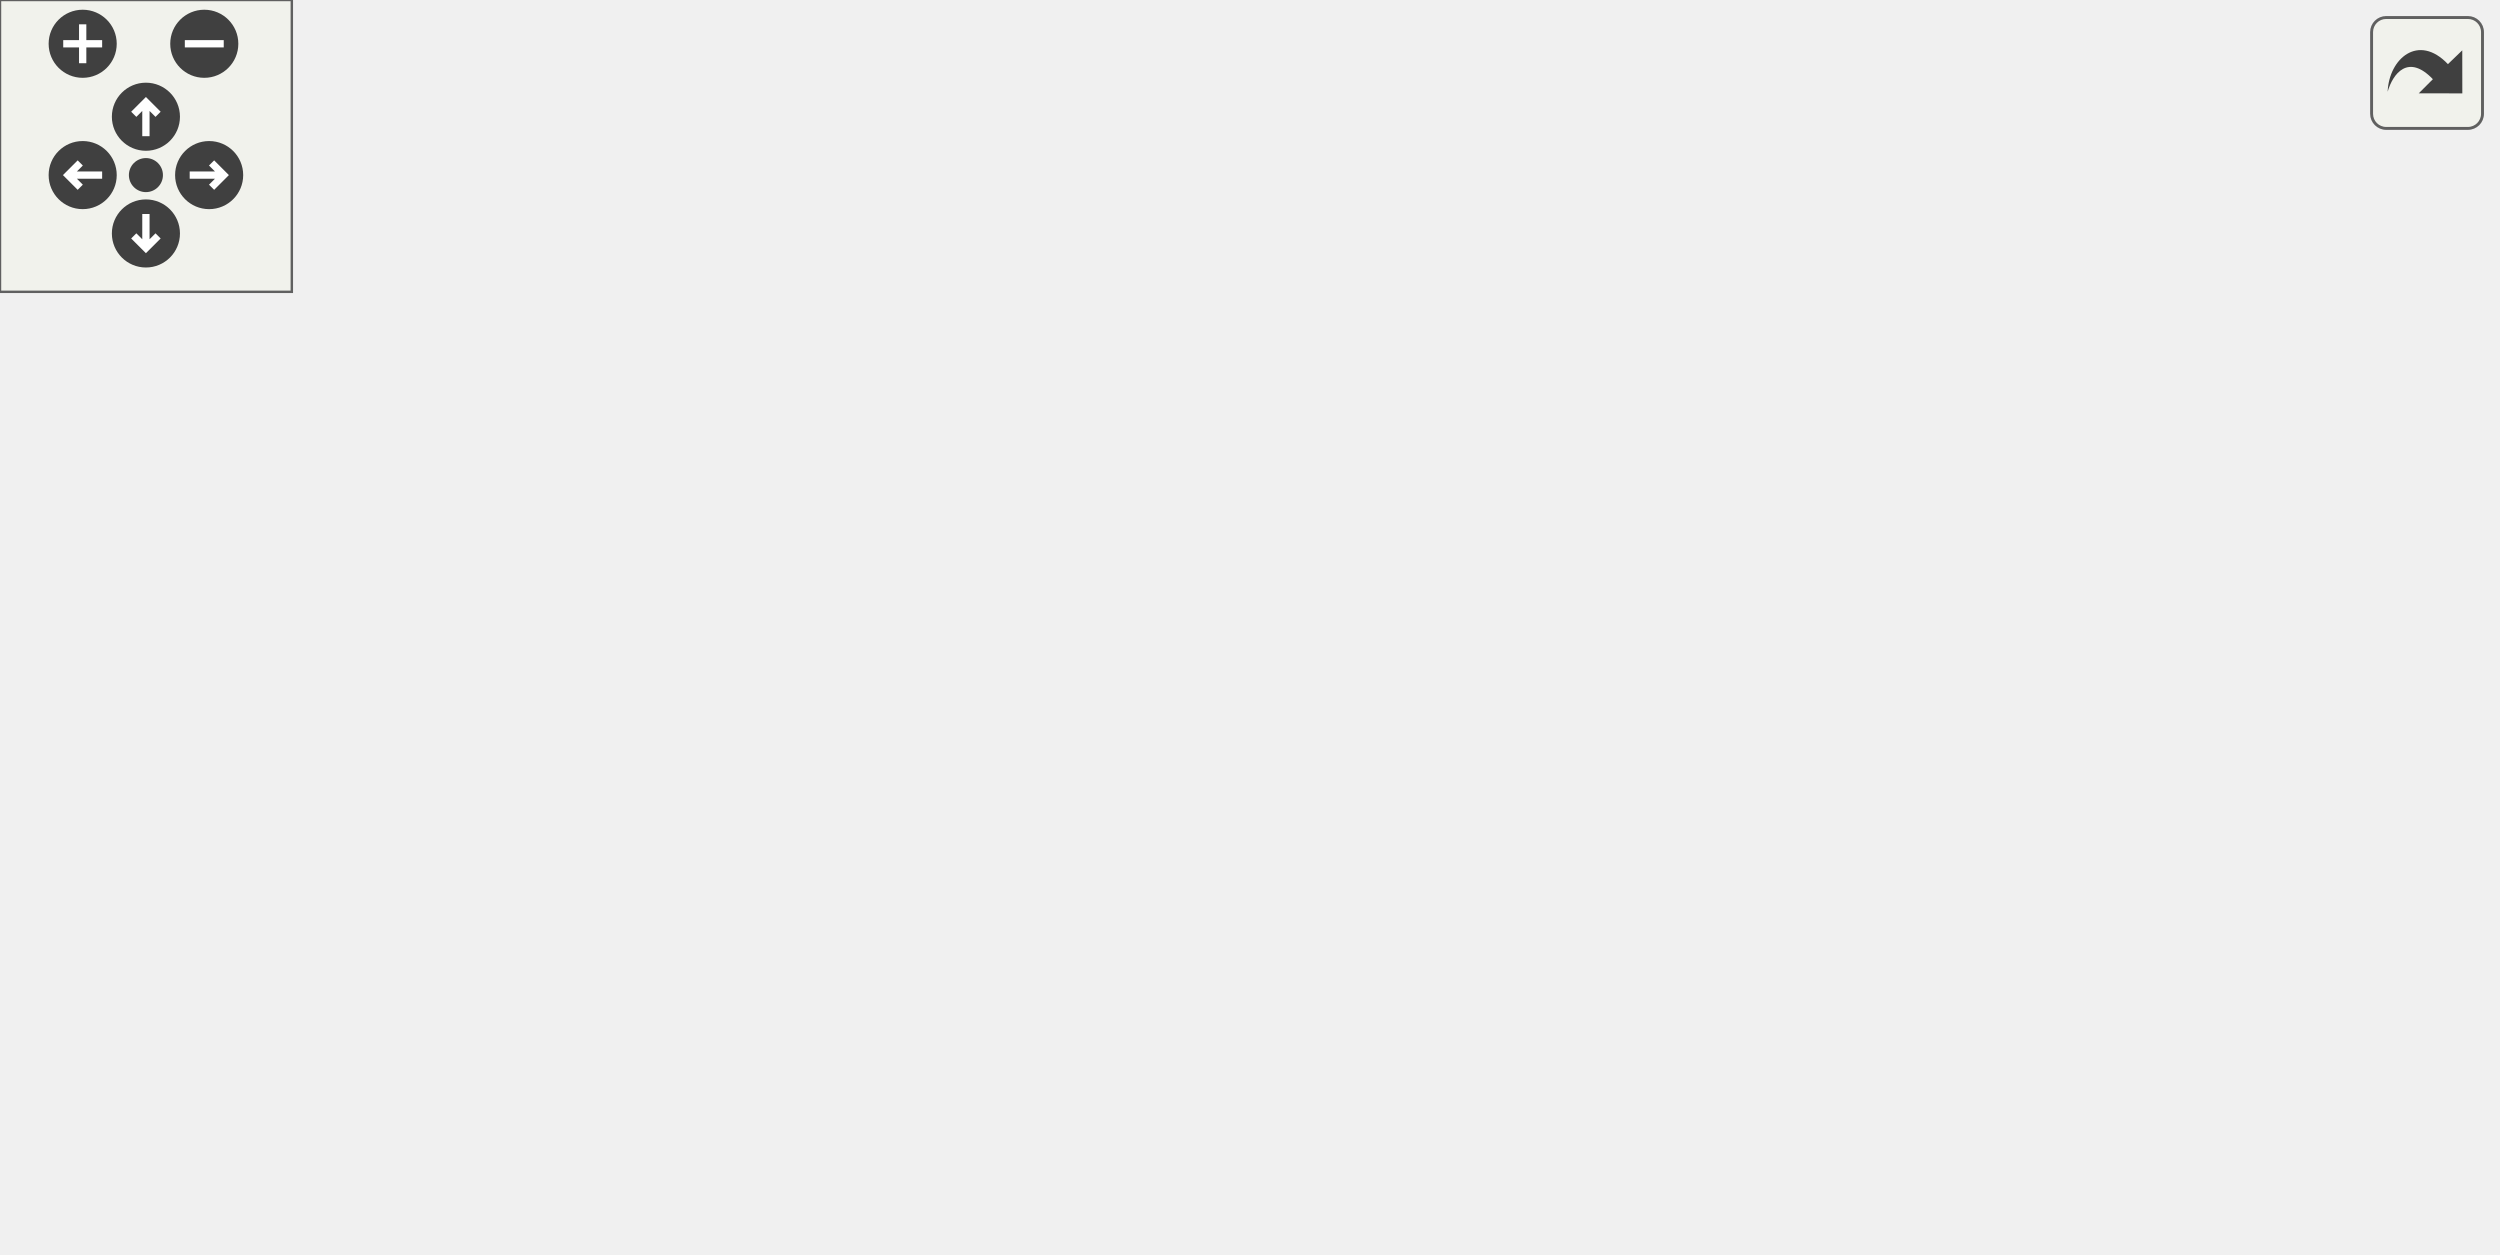
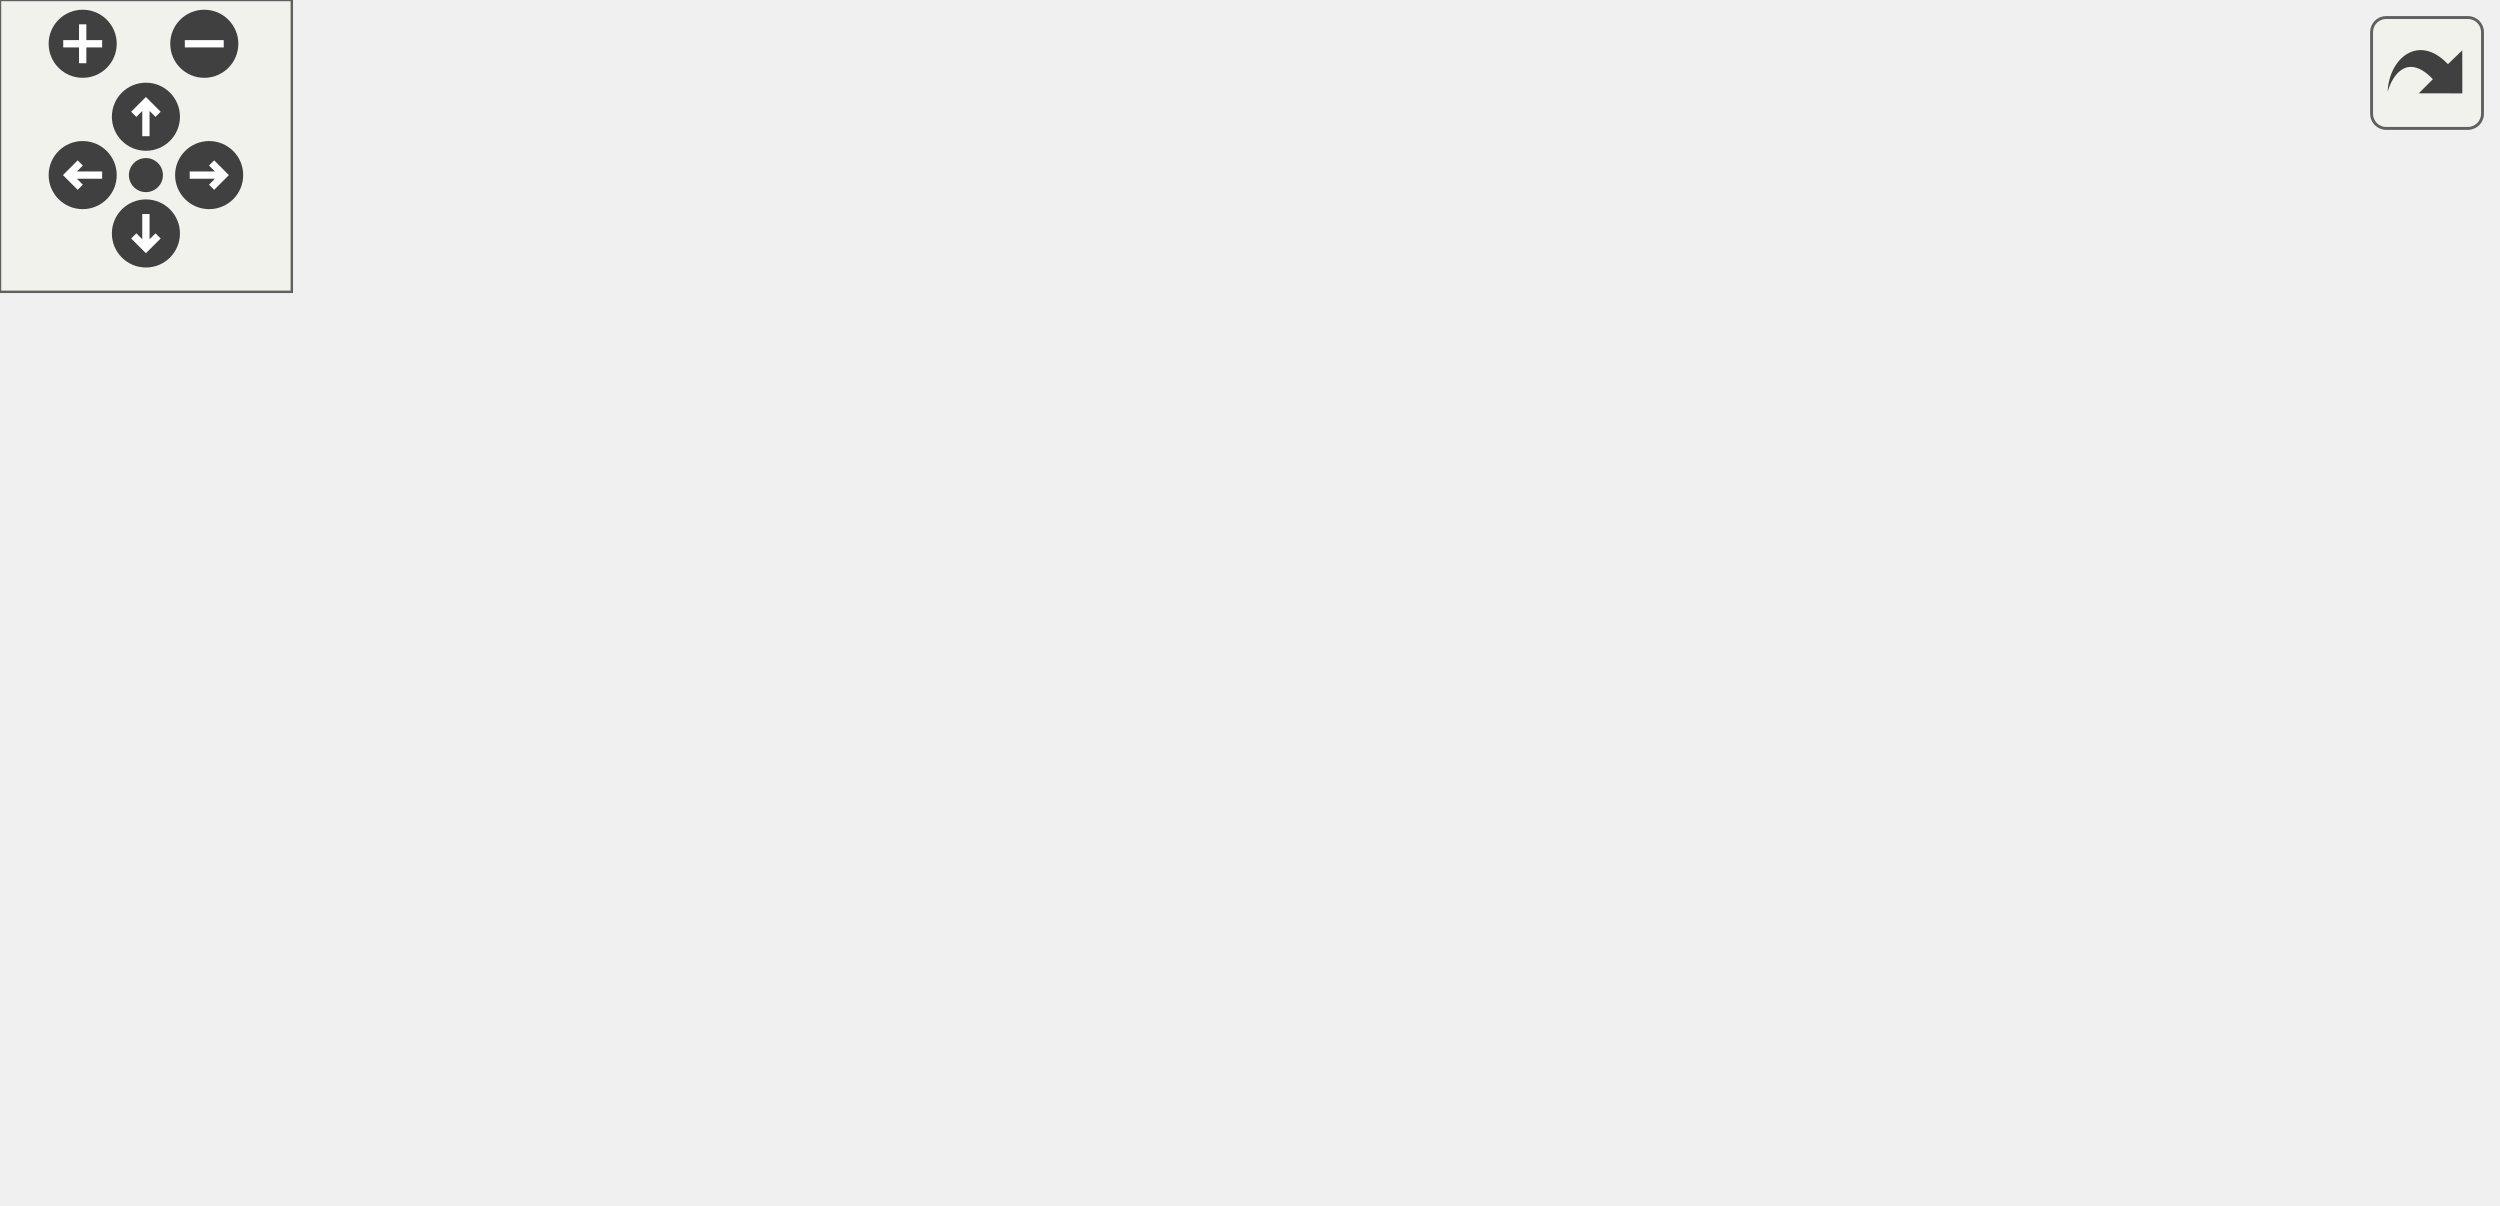
<svg xmlns="http://www.w3.org/2000/svg" xmlns:xlink="http://www.w3.org/1999/xlink" id="main" version="1.1" xml:space="preserve">
  <style type="text/css">
.edge:hover path { stroke: red; }
.edge:hover polygon { stroke: red; fill: red; }
</style>
  <defs>
    <circle id="rim" cx="0" cy="0" r="7" />
    <circle id="rim2" cx="0" cy="0" r="3.5" />
    <g id="zoomPlus">
      <use xlink:href="#rim" fill="#404040">
        <set attributeName="fill" to="#808080" begin="zoomplus.mouseover" end="zoomplus.mouseout" />
      </use>
      <path d="M-4,0h8M0,-4v8" fill="none" stroke="white" stroke-width="1.5" pointer-events="none" />
    </g>
    <g id="zoomMin">
      <use xlink:href="#rim" fill="#404040">
        <set attributeName="fill" to="#808080" begin="zoomminus.mouseover" end="zoomminus.mouseout" />
      </use>
      <path d="M-4,0h8" fill="none" stroke="white" stroke-width="1.5" pointer-events="none" />
    </g>
    <g id="dirArrow">
      <path fill="none" stroke="white" stroke-width="1.5" d="M0,-3.0v7 M-2.5,-0.5L0,-3.0L2.5,-0.5" />
    </g>
    <g id="resetDef">
      <use xlink:href="#rim2" fill="#404040">
        <set attributeName="fill" to="#808080" begin="reset.mouseover" end="reset.mouseout" />
      </use>
    </g>
  </defs>
  <svg id="graph" class="graph">
    <g id="viewport">
      <g id="node1" class="node">
-         <polygon fill="#bfbfbf" stroke="black" points="0,-123.5 0,-142.5 121,-142.5 121,-123.5 0,-123.5" />
-         <text text-anchor="middle" x="60.5" y="-130.5" font-family="Helvetica,sans-Serif" font-size="10.00">W_ReloadedAndReady</text>
+         <polygon fill="#bfbfbf" stroke="black" points="0,-114.5 0,-133.5 121,-133.5 121,-114.5 0,-114.5" />
+         <text text-anchor="middle" x="60.5" y="-121.5" font-family="Helvetica,sans-Serif" font-size="10.00">W_ReloadedAndReady</text>
      </g>
      <g id="node2" class="node">
        <g id="a_node2">
          <a xlink:href="../../d4/d0c/csprogsdefs_8qc.html#acbb54a239d76062465dccbc6a6c6e464" target="_top" xlink:title="entity">
-             <polygon fill="none" stroke="black" points="430,-114.5 430,-133.5 474,-133.5 474,-114.5 430,-114.5" />
-             <text text-anchor="middle" x="452" y="-121.5" font-family="Helvetica,sans-Serif" font-size="10.00">entity</text>
+             <polygon fill="none" stroke="black" points="430,-76.5 430,-95.5 474,-95.5 474,-76.5 430,-76.5" />
+             <text text-anchor="middle" x="452" y="-83.5" font-family="Helvetica,sans-Serif" font-size="10.00">entity</text>
          </a>
        </g>
      </g>
      <g id="edge1" class="edge">
-         <path fill="none" stroke="midnightblue" d="M72.894,-142.646C89.893,-156.335 123.495,-180.761 157,-190 254.833,-216.976 373.223,-165.166 424.832,-138.487" />
-         <polygon fill="midnightblue" stroke="midnightblue" points="426.747,-141.434 433.955,-133.669 423.478,-135.244 426.747,-141.434" />
+         <path fill="none" stroke="midnightblue" d="M72.894,-133.646C89.893,-147.335 123.495,-171.761 157,-181 189.991,-190.097 200.504,-188.011 234,-181 307.846,-165.544 387.291,-123.454 426.388,-100.84" />
+         <polygon fill="midnightblue" stroke="midnightblue" points="428.574,-103.615 435.431,-95.538 425.034,-97.577 428.574,-103.615" />
      </g>
      <g id="node3" class="node">
        <g id="a_node3">
          <a xlink:href="../../d8/d06/client_2resources_8qc.html#a53ec0a3c5a395e2b64d468c08f49b63f" target="_top" xlink:title="Returns the current amount of resource the given entity has. ">
-             <polygon fill="none" stroke="black" points="157,-161.5 157,-180.5 234,-180.5 234,-161.5 157,-161.5" />
-             <text text-anchor="middle" x="195.5" y="-168.5" font-family="Helvetica,sans-Serif" font-size="10.00">GetResource</text>
+             <polygon fill="none" stroke="black" points="157,-152.5 157,-171.5 234,-171.5 234,-152.5 157,-152.5" />
+             <text text-anchor="middle" x="195.5" y="-159.5" font-family="Helvetica,sans-Serif" font-size="10.00">GetResource</text>
          </a>
        </g>
      </g>
      <g id="edge2" class="edge">
-         <path fill="none" stroke="midnightblue" d="M95.061,-142.589C112.073,-147.449 132.932,-153.409 151.145,-158.613" />
-         <polygon fill="midnightblue" stroke="midnightblue" points="150.372,-162.032 160.949,-161.414 152.296,-155.301 150.372,-162.032" />
+         <path fill="none" stroke="midnightblue" d="M95.061,-133.589C112.073,-138.449 132.932,-144.409 151.145,-149.613" />
+         <polygon fill="midnightblue" stroke="midnightblue" points="150.372,-153.032 160.949,-152.414 152.296,-146.301 150.372,-153.032" />
      </g>
      <g id="node4" class="node">
        <g id="a_node4">
          <a xlink:href="../../d8/de2/menudefs_8qc.html#ab2ad6bdb33b4334fec83db0418cf72df" target="_top" xlink:title="min">
-             <polygon fill="none" stroke="black" points="178,-123.5 178,-142.5 213,-142.5 213,-123.5 178,-123.5" />
-             <text text-anchor="middle" x="195.5" y="-130.5" font-family="Helvetica,sans-Serif" font-size="10.00">min</text>
+             <polygon fill="none" stroke="black" points="178,-114.5 178,-133.5 213,-133.5 213,-114.5 178,-114.5" />
+             <text text-anchor="middle" x="195.5" y="-121.5" font-family="Helvetica,sans-Serif" font-size="10.00">min</text>
          </a>
        </g>
      </g>
      <g id="edge3" class="edge">
-         <path fill="none" stroke="midnightblue" d="M121.386,-133C137.546,-133 154.232,-133 167.576,-133" />
-         <polygon fill="midnightblue" stroke="midnightblue" points="167.914,-136.5 177.914,-133 167.914,-129.5 167.914,-136.5" />
+         <path fill="none" stroke="midnightblue" d="M121.386,-124C137.546,-124 154.232,-124 167.576,-124" />
+         <polygon fill="midnightblue" stroke="midnightblue" points="167.914,-127.5 177.914,-124 167.914,-120.5 167.914,-127.5" />
      </g>
      <g id="node5" class="node">
        <g id="a_node5">
          <a xlink:href="../../d8/d06/client_2resources_8qc.html#a07f27dec0520a6bfdffc084639470886" target="_top" xlink:title="Sets the current amount of resource the given entity will have. ">
-             <polygon fill="none" stroke="black" points="157,-85.5 157,-104.5 234,-104.5 234,-85.5 157,-85.5" />
-             <text text-anchor="middle" x="195.5" y="-92.5" font-family="Helvetica,sans-Serif" font-size="10.00">SetResource</text>
+             <polygon fill="none" stroke="black" points="157,-76.5 157,-95.5 234,-95.5 234,-76.5 157,-76.5" />
+             <text text-anchor="middle" x="195.5" y="-83.5" font-family="Helvetica,sans-Serif" font-size="10.00">SetResource</text>
          </a>
        </g>
      </g>
      <g id="edge4" class="edge">
-         <path fill="none" stroke="midnightblue" d="M95.061,-123.411C112.073,-118.551 132.932,-112.591 151.145,-107.387" />
-         <polygon fill="midnightblue" stroke="midnightblue" points="152.296,-110.699 160.949,-104.586 150.372,-103.968 152.296,-110.699" />
+         <path fill="none" stroke="midnightblue" d="M95.061,-114.411C112.073,-109.551 132.932,-103.591 151.145,-98.387" />
+         <polygon fill="midnightblue" stroke="midnightblue" points="152.296,-101.699 160.949,-95.586 150.372,-94.968 152.296,-101.699" />
      </g>
      <g id="node6" class="node">
        <g id="a_node6">
          <a xlink:href="../../d5/de0/weaponsystem_8qc.html#a66ca3d9dc1f3bc5a039abad59d986d40" target="_top" xlink:title="w_ready">
-             <polygon fill="none" stroke="black" points="167.5,-47.5 167.5,-66.5 223.5,-66.5 223.5,-47.5 167.5,-47.5" />
-             <text text-anchor="middle" x="195.5" y="-54.5" font-family="Helvetica,sans-Serif" font-size="10.00">w_ready</text>
+             <polygon fill="none" stroke="black" points="167.5,-38.5 167.5,-57.5 223.5,-57.5 223.5,-38.5 167.5,-38.5" />
+             <text text-anchor="middle" x="195.5" y="-45.5" font-family="Helvetica,sans-Serif" font-size="10.00">w_ready</text>
          </a>
        </g>
      </g>
      <g id="edge5" class="edge">
-         <path fill="none" stroke="midnightblue" d="M76.858,-123.386C95.57,-111.777 128.25,-91.839 157,-76 159.877,-74.415 162.901,-72.801 165.931,-71.215" />
-         <polygon fill="midnightblue" stroke="midnightblue" points="167.606,-74.29 174.903,-66.608 164.408,-68.063 167.606,-74.29" />
+         <path fill="none" stroke="midnightblue" d="M76.858,-114.386C95.57,-102.777 128.25,-82.839 157,-67 159.877,-65.415 162.901,-63.801 165.931,-62.215" />
+         <polygon fill="midnightblue" stroke="midnightblue" points="167.606,-65.29 174.903,-57.608 164.408,-59.063 167.606,-65.29" />
      </g>
      <g id="edge6" class="edge">
-         <path fill="none" stroke="midnightblue" d="M223.736,-64.17C271.383,-76.714 369.567,-102.562 419.842,-115.797" />
-         <polygon fill="midnightblue" stroke="midnightblue" points="419.246,-119.26 429.807,-118.421 421.028,-112.49 419.246,-119.26" />
+         <path fill="none" stroke="midnightblue" d="M223.513,-56.008C237.314,-59.837 254.436,-64.188 270,-67 321.988,-76.395 383.278,-81.622 419.541,-84.119" />
+         <polygon fill="midnightblue" stroke="midnightblue" points="419.745,-87.64 429.954,-84.808 420.207,-80.655 419.745,-87.64" />
      </g>
      <g id="node7" class="node">
        <g id="a_node7">
          <a xlink:href="../../d5/de0/weaponsystem_8qc.html#a2c942b58576428eb5b55f9d6ca107a49" target="_top" xlink:title="weapon_thinkf">
-             <polygon fill="none" stroke="black" points="270,-47.5 270,-66.5 355,-66.5 355,-47.5 270,-47.5" />
-             <text text-anchor="middle" x="312.5" y="-54.5" font-family="Helvetica,sans-Serif" font-size="10.00">weapon_thinkf</text>
+             <polygon fill="none" stroke="black" points="270,-38.5 270,-57.5 355,-57.5 355,-38.5 270,-38.5" />
+             <text text-anchor="middle" x="312.5" y="-45.5" font-family="Helvetica,sans-Serif" font-size="10.00">weapon_thinkf</text>
          </a>
        </g>
      </g>
      <g id="edge7" class="edge">
-         <path fill="none" stroke="midnightblue" d="M223.753,-51.16C234.443,-50.45 247.082,-50.155 259.389,-50.276" />
-         <polygon fill="midnightblue" stroke="midnightblue" points="259.532,-53.78 269.599,-50.476 259.669,-46.781 259.532,-53.78" />
+         <path fill="none" stroke="midnightblue" d="M223.753,-42.16C234.443,-41.45 247.082,-41.155 259.389,-41.276" />
+         <polygon fill="midnightblue" stroke="midnightblue" points="259.532,-44.78 269.599,-41.476 259.669,-37.781 259.532,-44.78" />
      </g>
      <g id="edge8" class="edge">
-         <path fill="none" stroke="midnightblue" d="M326.649,-66.56C341.627,-77.107 367.126,-94.034 391,-105 400.187,-109.22 410.572,-112.872 420.088,-115.815" />
-         <polygon fill="midnightblue" stroke="midnightblue" points="419.394,-119.259 429.975,-118.723 421.37,-112.543 419.394,-119.259" />
+         <path fill="none" stroke="midnightblue" d="M348.197,-57.589C370.212,-63.673 398.459,-71.48 419.772,-77.37" />
+         <polygon fill="midnightblue" stroke="midnightblue" points="419.048,-80.801 429.619,-80.091 420.913,-74.054 419.048,-80.801" />
      </g>
-       <g id="edge10" class="edge">
-         <path fill="none" stroke="midnightblue" d="M269.599,-63.524C257.895,-63.871 245.26,-63.818 233.839,-63.367" />
-         <polygon fill="midnightblue" stroke="midnightblue" points="233.922,-59.867 223.753,-62.84 233.557,-66.857 233.922,-59.867" />
+       <g id="edge9" class="edge">
+         <path fill="none" stroke="midnightblue" d="M269.599,-54.524C257.895,-54.871 245.26,-54.818 233.839,-54.367" />
+         <polygon fill="midnightblue" stroke="midnightblue" points="233.922,-50.867 223.753,-53.84 233.557,-57.857 233.922,-50.867" />
      </g>
      <g id="node8" class="node">
        <g id="a_node8">
-           <a xlink:href="../../da/dde/csprogsdefs_8qh.html#a2626679e4144af8478202c6c28f90cd9" target="_top" xlink:title="vector">
-             <polygon fill="none" stroke="black" points="428.5,-76.5 428.5,-95.5 475.5,-95.5 475.5,-76.5 428.5,-76.5" />
-             <text text-anchor="middle" x="452" y="-83.5" font-family="Helvetica,sans-Serif" font-size="10.00">vector</text>
-           </a>
-         </g>
-       </g>
-       <g id="edge9" class="edge">
-         <path fill="none" stroke="midnightblue" d="M355.128,-65.78C375.402,-70.056 399.424,-75.122 418.351,-79.114" />
-         <polygon fill="midnightblue" stroke="midnightblue" points="417.778,-82.57 428.285,-81.209 419.223,-75.721 417.778,-82.57" />
-       </g>
-       <g id="node9" class="node">
-         <g id="a_node9">
          <a xlink:href="../../d5/de0/weaponsystem_8qc.html#aa9037cea3d518282ee50064ec34e3c4a" target="_top" xlink:title="W_WeaponRateFactor">
            <polygon fill="none" stroke="black" points="392.5,-38.5 392.5,-57.5 511.5,-57.5 511.5,-38.5 392.5,-38.5" />
            <text text-anchor="middle" x="452" y="-45.5" font-family="Helvetica,sans-Serif" font-size="10.00">W_WeaponRateFactor</text>
          </a>
        </g>
      </g>
-       <g id="edge11" class="edge">
-         <path fill="none" stroke="midnightblue" d="M355.128,-54.275C363.719,-53.713 372.982,-53.107 382.246,-52.5" />
-         <polygon fill="midnightblue" stroke="midnightblue" points="382.517,-55.99 392.267,-51.844 382.06,-49.005 382.517,-55.99" />
+       <g id="edge10" class="edge">
+         <path fill="none" stroke="midnightblue" d="M355.128,-48C363.719,-48 372.982,-48 382.246,-48" />
+         <polygon fill="midnightblue" stroke="midnightblue" points="382.267,-51.5 392.267,-48 382.267,-44.5 382.267,-51.5" />
      </g>
-       <g id="node10" class="node">
-         <g id="a_node10">
+       <g id="node9" class="node">
+         <g id="a_node9">
          <a xlink:href="../../d0/d51/animdecide_8qc.html#ada84f7ee6c4814b1cd8d979586eb61d1" target="_top" xlink:title="animdecide_setaction">
            <polygon fill="none" stroke="black" points="391,-0.5 391,-19.5 513,-19.5 513,-0.5 391,-0.5" />
            <text text-anchor="middle" x="452" y="-7.5" font-family="Helvetica,sans-Serif" font-size="10.00">animdecide_setaction</text>
          </a>
        </g>
      </g>
-       <g id="edge12" class="edge">
-         <path fill="none" stroke="midnightblue" d="M339.243,-47.407C354.282,-41.876 373.657,-34.876 391,-29 397.18,-26.906 403.742,-24.755 410.171,-22.688" />
-         <polygon fill="midnightblue" stroke="midnightblue" points="411.625,-25.898 420.091,-19.528 409.5,-19.228 411.625,-25.898" />
+       <g id="edge11" class="edge">
+         <path fill="none" stroke="midnightblue" d="M348.197,-38.411C365.866,-33.528 387.549,-27.536 406.439,-22.315" />
+         <polygon fill="midnightblue" stroke="midnightblue" points="407.608,-25.623 416.314,-19.586 405.743,-18.876 407.608,-25.623" />
      </g>
    </g>
  </svg>
  <g id="navigator" transform="translate(0 0)" fill="#404254">
    <rect fill="#f2f5e9" fill-opacity="0.5" stroke="#606060" stroke-width=".5" x="0" y="0" width="60" height="60" />
    <use id="zoomplus" xlink:href="#zoomPlus" x="17" y="9" />
    <use id="zoomminus" xlink:href="#zoomMin" x="42" y="9" />
    <use id="reset" xlink:href="#resetDef" x="30" y="36" />
    <g id="arrowUp" xlink:href="#dirArrow" transform="translate(30 24)">
      <use xlink:href="#rim" fill="#404040">
        <set attributeName="fill" to="#808080" begin="arrowUp.mouseover" end="arrowUp.mouseout" />
      </use>
      <path fill="none" stroke="white" stroke-width="1.5" d="M0,-3.0v7 M-2.5,-0.5L0,-3.0L2.5,-0.5" />
    </g>
    <g id="arrowRight" xlink:href="#dirArrow" transform="rotate(90) translate(36 -43)">
      <use xlink:href="#rim" fill="#404040">
        <set attributeName="fill" to="#808080" begin="arrowRight.mouseover" end="arrowRight.mouseout" />
      </use>
      <path fill="none" stroke="white" stroke-width="1.5" d="M0,-3.0v7 M-2.5,-0.5L0,-3.0L2.5,-0.5" />
    </g>
    <g id="arrowDown" xlink:href="#dirArrow" transform="rotate(180) translate(-30 -48)">
      <use xlink:href="#rim" fill="#404040">
        <set attributeName="fill" to="#808080" begin="arrowDown.mouseover" end="arrowDown.mouseout" />
      </use>
      <path fill="none" stroke="white" stroke-width="1.5" d="M0,-3.0v7 M-2.5,-0.5L0,-3.0L2.5,-0.5" />
    </g>
    <g id="arrowLeft" xlink:href="#dirArrow" transform="rotate(270) translate(-36 17)">
      <use xlink:href="#rim" fill="#404040">
        <set attributeName="fill" to="#808080" begin="arrowLeft.mouseover" end="arrowLeft.mouseout" />
      </use>
      <path fill="none" stroke="white" stroke-width="1.5" d="M0,-3.0v7 M-2.5,-0.5L0,-3.0L2.5,-0.5" />
    </g>
  </g>
  <svg viewBox="0 0 15 15" width="100%" height="30px" preserveAspectRatio="xMaxYMin meet">
    <g id="arrow_out" transform="scale(0.3 0.3)">
      <a xlink:href="weaponsystem_8qc_aa46bfb19e29f3b2eae7d29f5ae04b723_cgraph_org.svg" target="_base">
        <rect id="button" ry="5" rx="5" y="6" x="6" height="38" width="38" fill="#f2f5e9" fill-opacity="0.5" stroke="#606060" stroke-width="1.0" />
        <path id="arrow" d="M 11.5,31.437 C 11.94,20.098 22.043,11.323 32.159,21.979 L 37.069,17.246 C 37.069,17.246 37.088,32 37.088,32 L 22.16,31.978 C 22.16,31.978 26.998,27.14 26.998,27.14 C 18.529,18.264 13.292,25.23 11.5,31.437 z" style="fill:#404040;" />
      </a>
    </g>
  </svg>
</svg>
